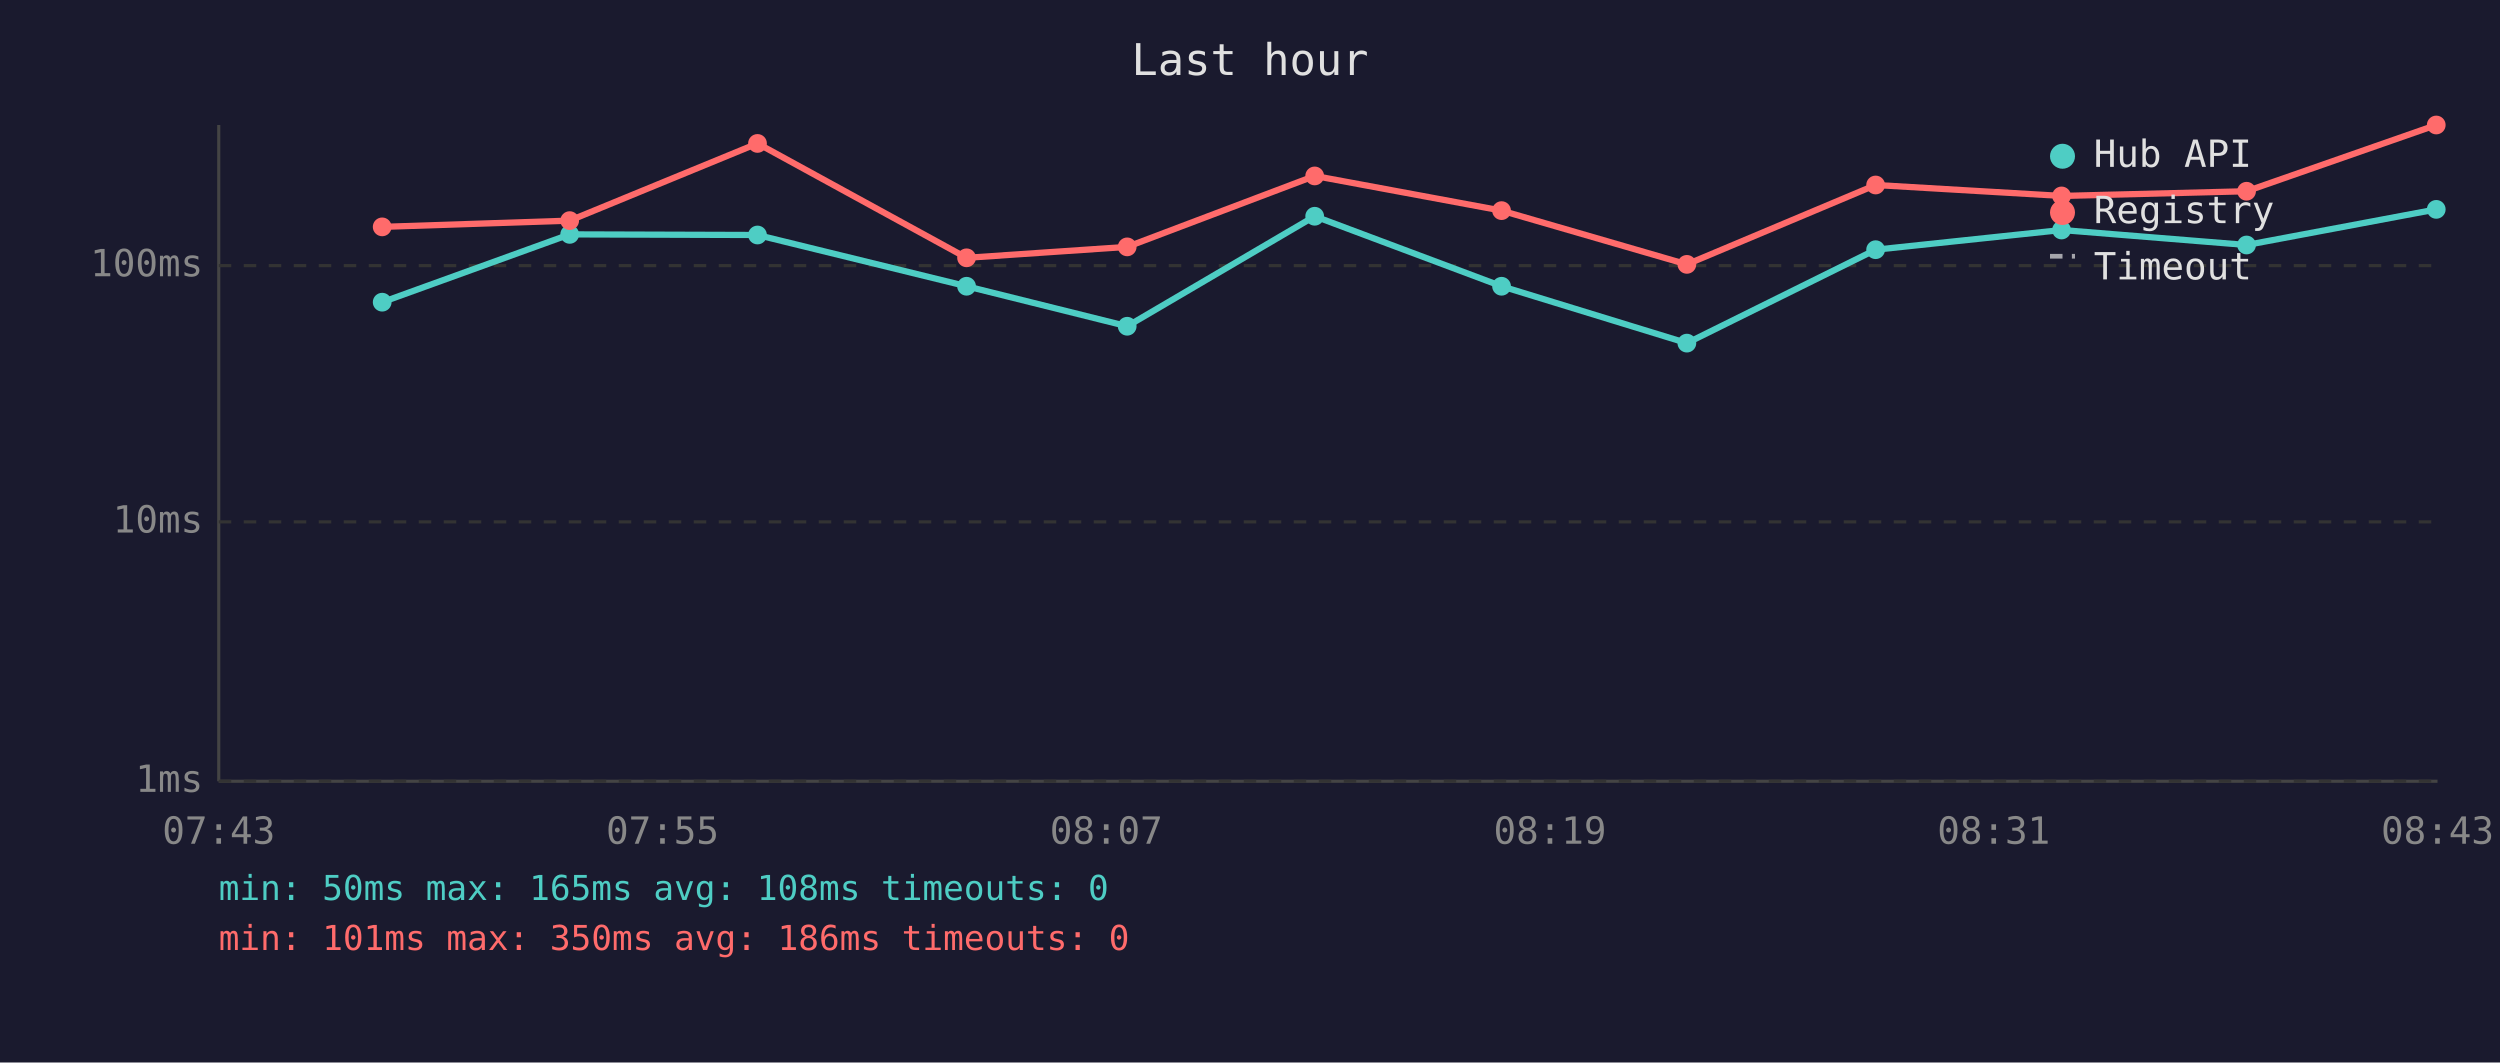
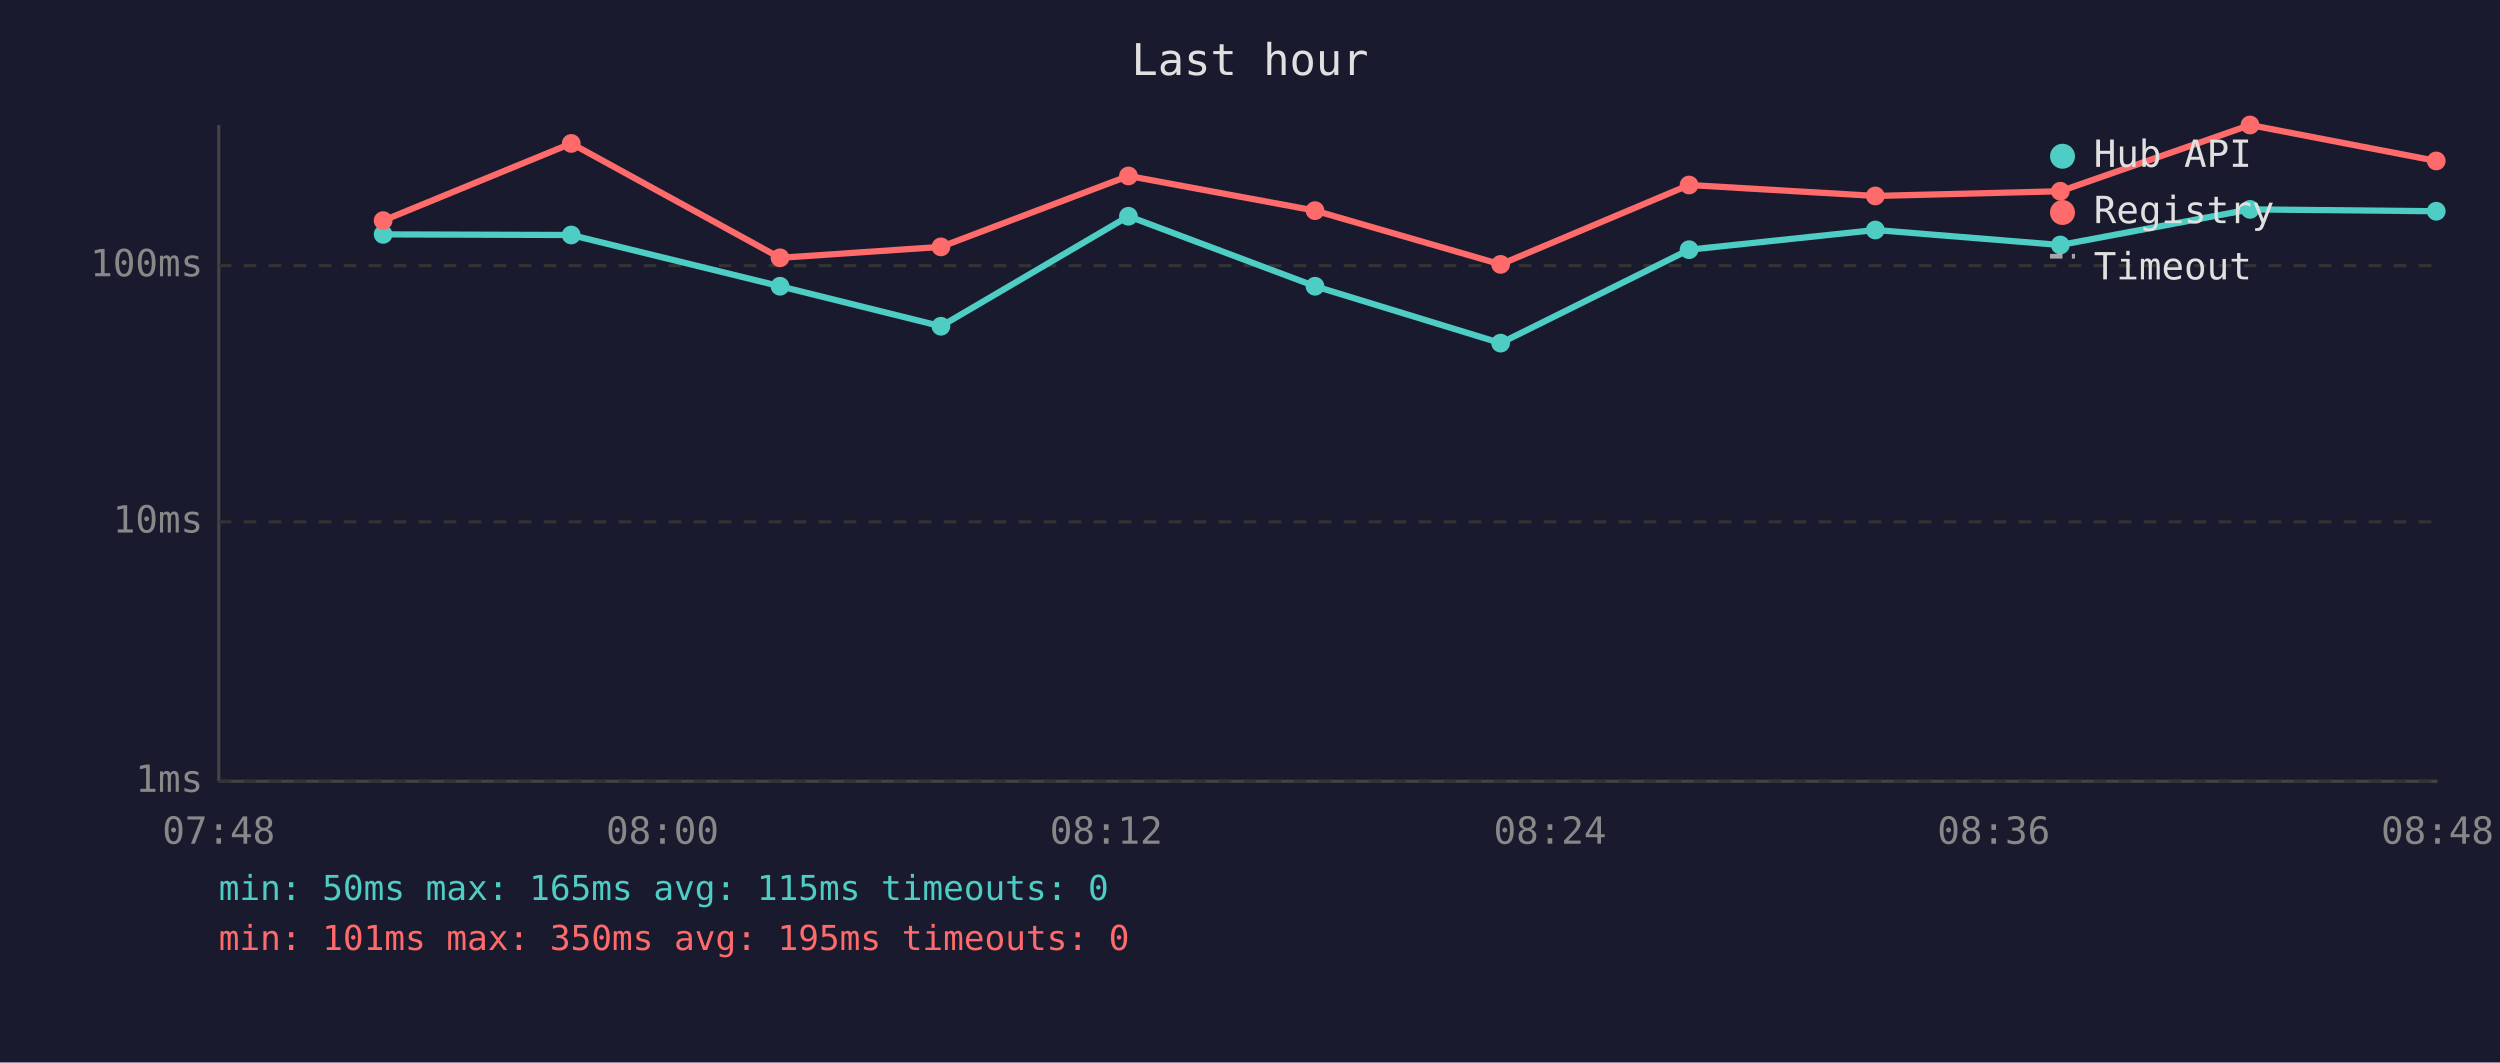
<svg xmlns="http://www.w3.org/2000/svg" viewBox="0 0 800 340" font-family="monospace" font-size="12">
  <rect width="800" height="340" fill="#1a1a2e" />
  <text x="400" y="24" fill="#e0e0e0" font-size="14" text-anchor="middle">Last hour</text>
  <line x1="70" y1="40" x2="70" y2="250" stroke="#444" stroke-width="1" />
  <line x1="70" y1="250" x2="780" y2="250" stroke="#444" stroke-width="1" />
  <line x1="70" y1="250" x2="780" y2="250" stroke="#333" stroke-width="1" stroke-dasharray="4" />
  <text x="65" y="250" fill="#888" text-anchor="end" dominant-baseline="middle">1ms</text>
  <line x1="70" y1="167" x2="780" y2="167" stroke="#333" stroke-width="1" stroke-dasharray="4" />
  <text x="65" y="167" fill="#888" text-anchor="end" dominant-baseline="middle">10ms</text>
  <line x1="70" y1="85" x2="780" y2="85" stroke="#333" stroke-width="1" stroke-dasharray="4" />
  <text x="65" y="85" fill="#888" text-anchor="end" dominant-baseline="middle">100ms</text>
-   <text x="70" y="270" fill="#888" text-anchor="middle">07:43</text>
-   <text x="212" y="270" fill="#888" text-anchor="middle">07:55</text>
-   <text x="354" y="270" fill="#888" text-anchor="middle">08:07</text>
-   <text x="496" y="270" fill="#888" text-anchor="middle">08:19</text>
-   <text x="638" y="270" fill="#888" text-anchor="middle">08:31</text>
-   <text x="780" y="270" fill="#888" text-anchor="middle">08:43</text>
-   <polyline points="122.3,96.7 182.3,75.0 242.4,75.2 309.3,91.6 360.7,104.4 420.7,69.2 480.5,91.6 539.8,109.8 600.2,79.9 659.7,73.6 718.9,78.4 779.6,67.0" fill="none" stroke="#4ecdc4" stroke-width="2" opacity="1" />
-   <circle cx="122.3" cy="96.7" r="3" fill="#4ecdc4" />
-   <circle cx="182.3" cy="75.0" r="3" fill="#4ecdc4" />
-   <circle cx="242.4" cy="75.2" r="3" fill="#4ecdc4" />
-   <circle cx="309.3" cy="91.6" r="3" fill="#4ecdc4" />
-   <circle cx="360.7" cy="104.4" r="3" fill="#4ecdc4" />
-   <circle cx="420.7" cy="69.2" r="3" fill="#4ecdc4" />
-   <circle cx="480.5" cy="91.6" r="3" fill="#4ecdc4" />
-   <circle cx="539.8" cy="109.8" r="3" fill="#4ecdc4" />
-   <circle cx="600.2" cy="79.9" r="3" fill="#4ecdc4" />
-   <circle cx="659.7" cy="73.6" r="3" fill="#4ecdc4" />
-   <circle cx="718.9" cy="78.4" r="3" fill="#4ecdc4" />
-   <circle cx="779.6" cy="67.0" r="3" fill="#4ecdc4" />
-   <polyline points="122.3,72.6 182.3,70.6 242.4,45.9 309.3,82.5 360.7,79.0 420.7,56.3 480.5,67.4 539.8,84.6 600.2,59.2 659.7,62.7 718.9,61.2 779.6,40.0" fill="none" stroke="#ff6b6b" stroke-width="2" opacity="1" />
-   <circle cx="122.3" cy="72.6" r="3" fill="#ff6b6b" />
-   <circle cx="182.3" cy="70.6" r="3" fill="#ff6b6b" />
-   <circle cx="242.4" cy="45.9" r="3" fill="#ff6b6b" />
-   <circle cx="309.3" cy="82.5" r="3" fill="#ff6b6b" />
-   <circle cx="360.7" cy="79.0" r="3" fill="#ff6b6b" />
-   <circle cx="420.7" cy="56.3" r="3" fill="#ff6b6b" />
-   <circle cx="480.5" cy="67.4" r="3" fill="#ff6b6b" />
-   <circle cx="539.8" cy="84.6" r="3" fill="#ff6b6b" />
-   <circle cx="600.2" cy="59.2" r="3" fill="#ff6b6b" />
-   <circle cx="659.7" cy="62.7" r="3" fill="#ff6b6b" />
-   <circle cx="718.9" cy="61.2" r="3" fill="#ff6b6b" />
-   <circle cx="779.6" cy="40.0" r="3" fill="#ff6b6b" />
+   <text x="70" y="270" fill="#888" text-anchor="middle">07:48</text>
+   <text x="212" y="270" fill="#888" text-anchor="middle">08:00</text>
+   <text x="354" y="270" fill="#888" text-anchor="middle">08:12</text>
+   <text x="496" y="270" fill="#888" text-anchor="middle">08:24</text>
+   <text x="638" y="270" fill="#888" text-anchor="middle">08:36</text>
+   <text x="780" y="270" fill="#888" text-anchor="middle">08:48</text>
+   <polyline points="122.6,75.0 182.8,75.2 249.6,91.6 301.1,104.4 361.1,69.2 420.8,91.6 480.2,109.8 540.5,79.9 600.1,73.6 659.3,78.4 720.0,67.0 779.6,67.6" fill="none" stroke="#4ecdc4" stroke-width="2" opacity="1" />
+   <circle cx="122.6" cy="75.0" r="3" fill="#4ecdc4" />
+   <circle cx="182.8" cy="75.2" r="3" fill="#4ecdc4" />
+   <circle cx="249.6" cy="91.6" r="3" fill="#4ecdc4" />
+   <circle cx="301.1" cy="104.4" r="3" fill="#4ecdc4" />
+   <circle cx="361.1" cy="69.2" r="3" fill="#4ecdc4" />
+   <circle cx="420.8" cy="91.6" r="3" fill="#4ecdc4" />
+   <circle cx="480.2" cy="109.8" r="3" fill="#4ecdc4" />
+   <circle cx="540.5" cy="79.9" r="3" fill="#4ecdc4" />
+   <circle cx="600.1" cy="73.6" r="3" fill="#4ecdc4" />
+   <circle cx="659.3" cy="78.4" r="3" fill="#4ecdc4" />
+   <circle cx="720.0" cy="67.0" r="3" fill="#4ecdc4" />
+   <circle cx="779.6" cy="67.6" r="3" fill="#4ecdc4" />
+   <polyline points="122.6,70.6 182.8,45.9 249.6,82.5 301.1,79.0 361.1,56.3 420.8,67.4 480.2,84.6 540.5,59.2 600.1,62.7 659.3,61.2 720.0,40.0 779.6,51.5" fill="none" stroke="#ff6b6b" stroke-width="2" opacity="1" />
+   <circle cx="122.6" cy="70.6" r="3" fill="#ff6b6b" />
+   <circle cx="182.8" cy="45.9" r="3" fill="#ff6b6b" />
+   <circle cx="249.6" cy="82.5" r="3" fill="#ff6b6b" />
+   <circle cx="301.1" cy="79.0" r="3" fill="#ff6b6b" />
+   <circle cx="361.1" cy="56.3" r="3" fill="#ff6b6b" />
+   <circle cx="420.8" cy="67.4" r="3" fill="#ff6b6b" />
+   <circle cx="480.2" cy="84.6" r="3" fill="#ff6b6b" />
+   <circle cx="540.5" cy="59.2" r="3" fill="#ff6b6b" />
+   <circle cx="600.1" cy="62.7" r="3" fill="#ff6b6b" />
+   <circle cx="659.3" cy="61.2" r="3" fill="#ff6b6b" />
+   <circle cx="720.0" cy="40.0" r="3" fill="#ff6b6b" />
+   <circle cx="779.6" cy="51.5" r="3" fill="#ff6b6b" />
  <circle cx="660" cy="50" r="4" fill="#4ecdc4" />
  <text x="670" y="50" fill="#e0e0e0" dominant-baseline="middle">Hub API</text>
  <circle cx="660" cy="68" r="4" fill="#ff6b6b" />
  <text x="670" y="68" fill="#e0e0e0" dominant-baseline="middle">Registry</text>
  <line x1="656" y1="82" x2="664" y2="82" stroke="#e0e0e0" stroke-width="1.5" stroke-dasharray="4,3" opacity="0.7" />
  <text x="670" y="86" fill="#e0e0e0" dominant-baseline="middle">Timeout</text>
-   <text x="70" y="288" fill="#4ecdc4" font-size="11">min: 50ms  max: 165ms  avg: 108ms  timeouts: 0</text>
-   <text x="70" y="304" fill="#ff6b6b" font-size="11">min: 101ms  max: 350ms  avg: 186ms  timeouts: 0</text>
+   <text x="70" y="288" fill="#4ecdc4" font-size="11">min: 50ms  max: 165ms  avg: 115ms  timeouts: 0</text>
+   <text x="70" y="304" fill="#ff6b6b" font-size="11">min: 101ms  max: 350ms  avg: 195ms  timeouts: 0</text>
</svg>
